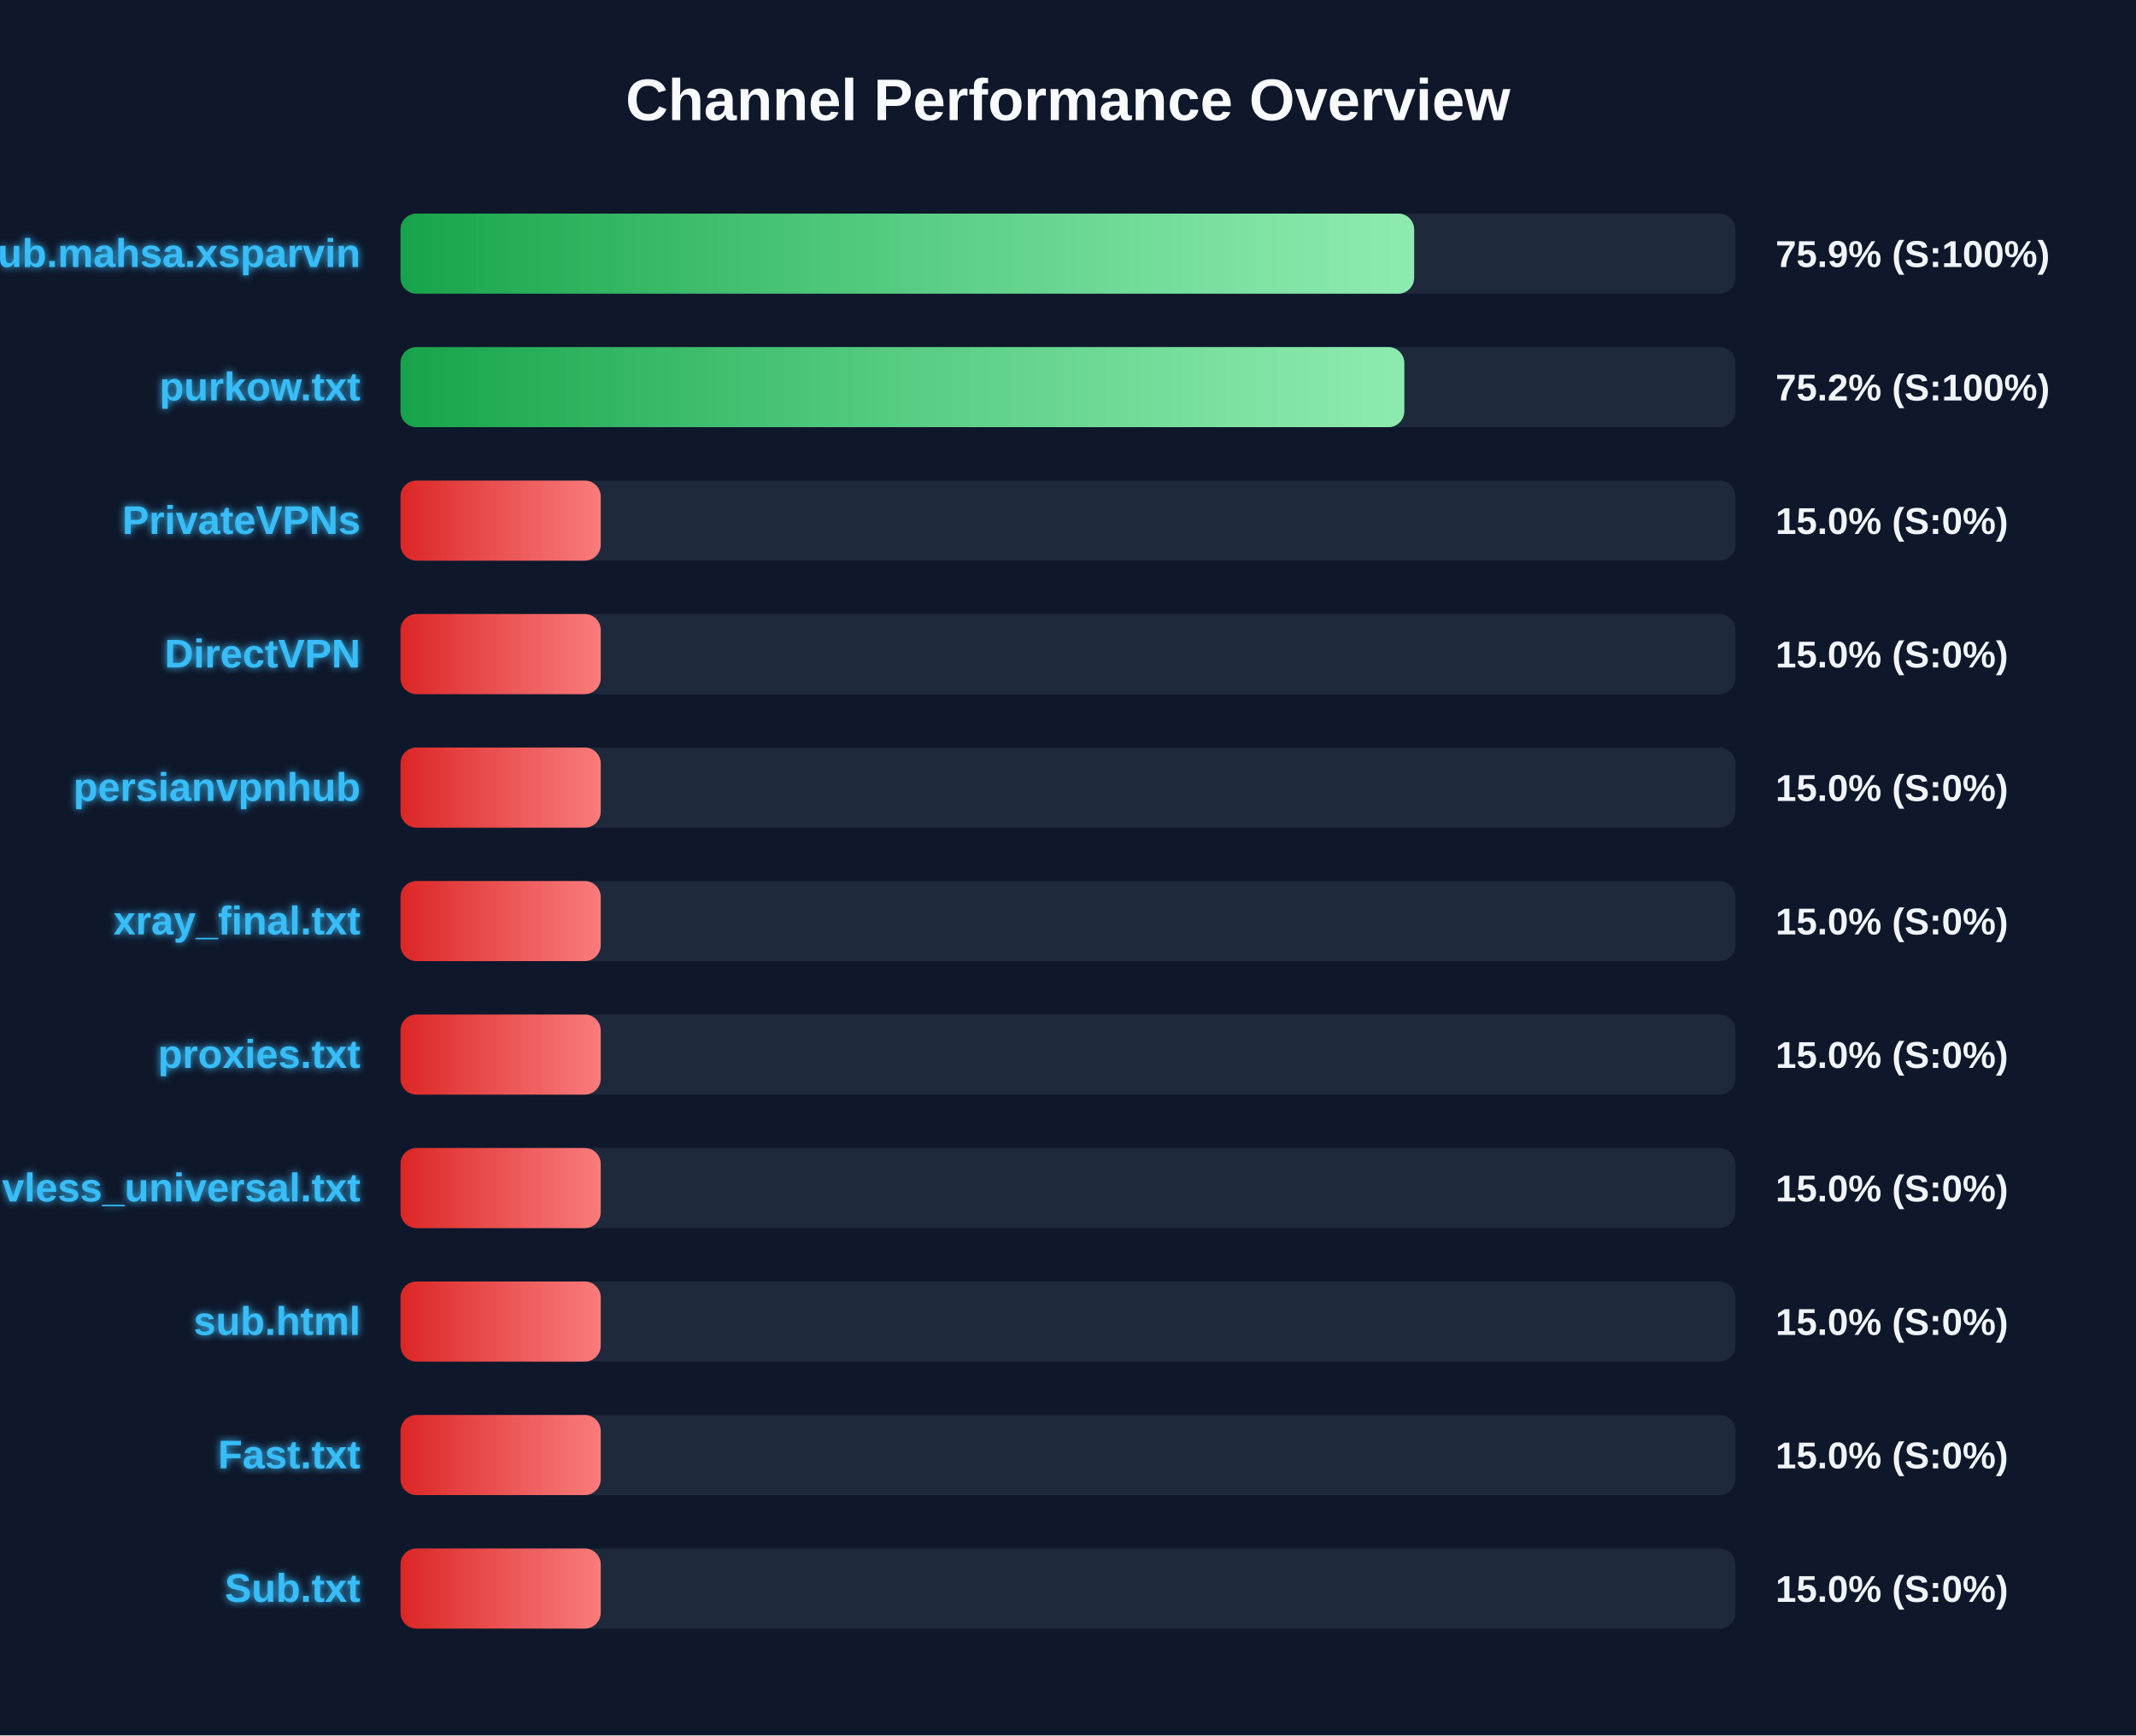
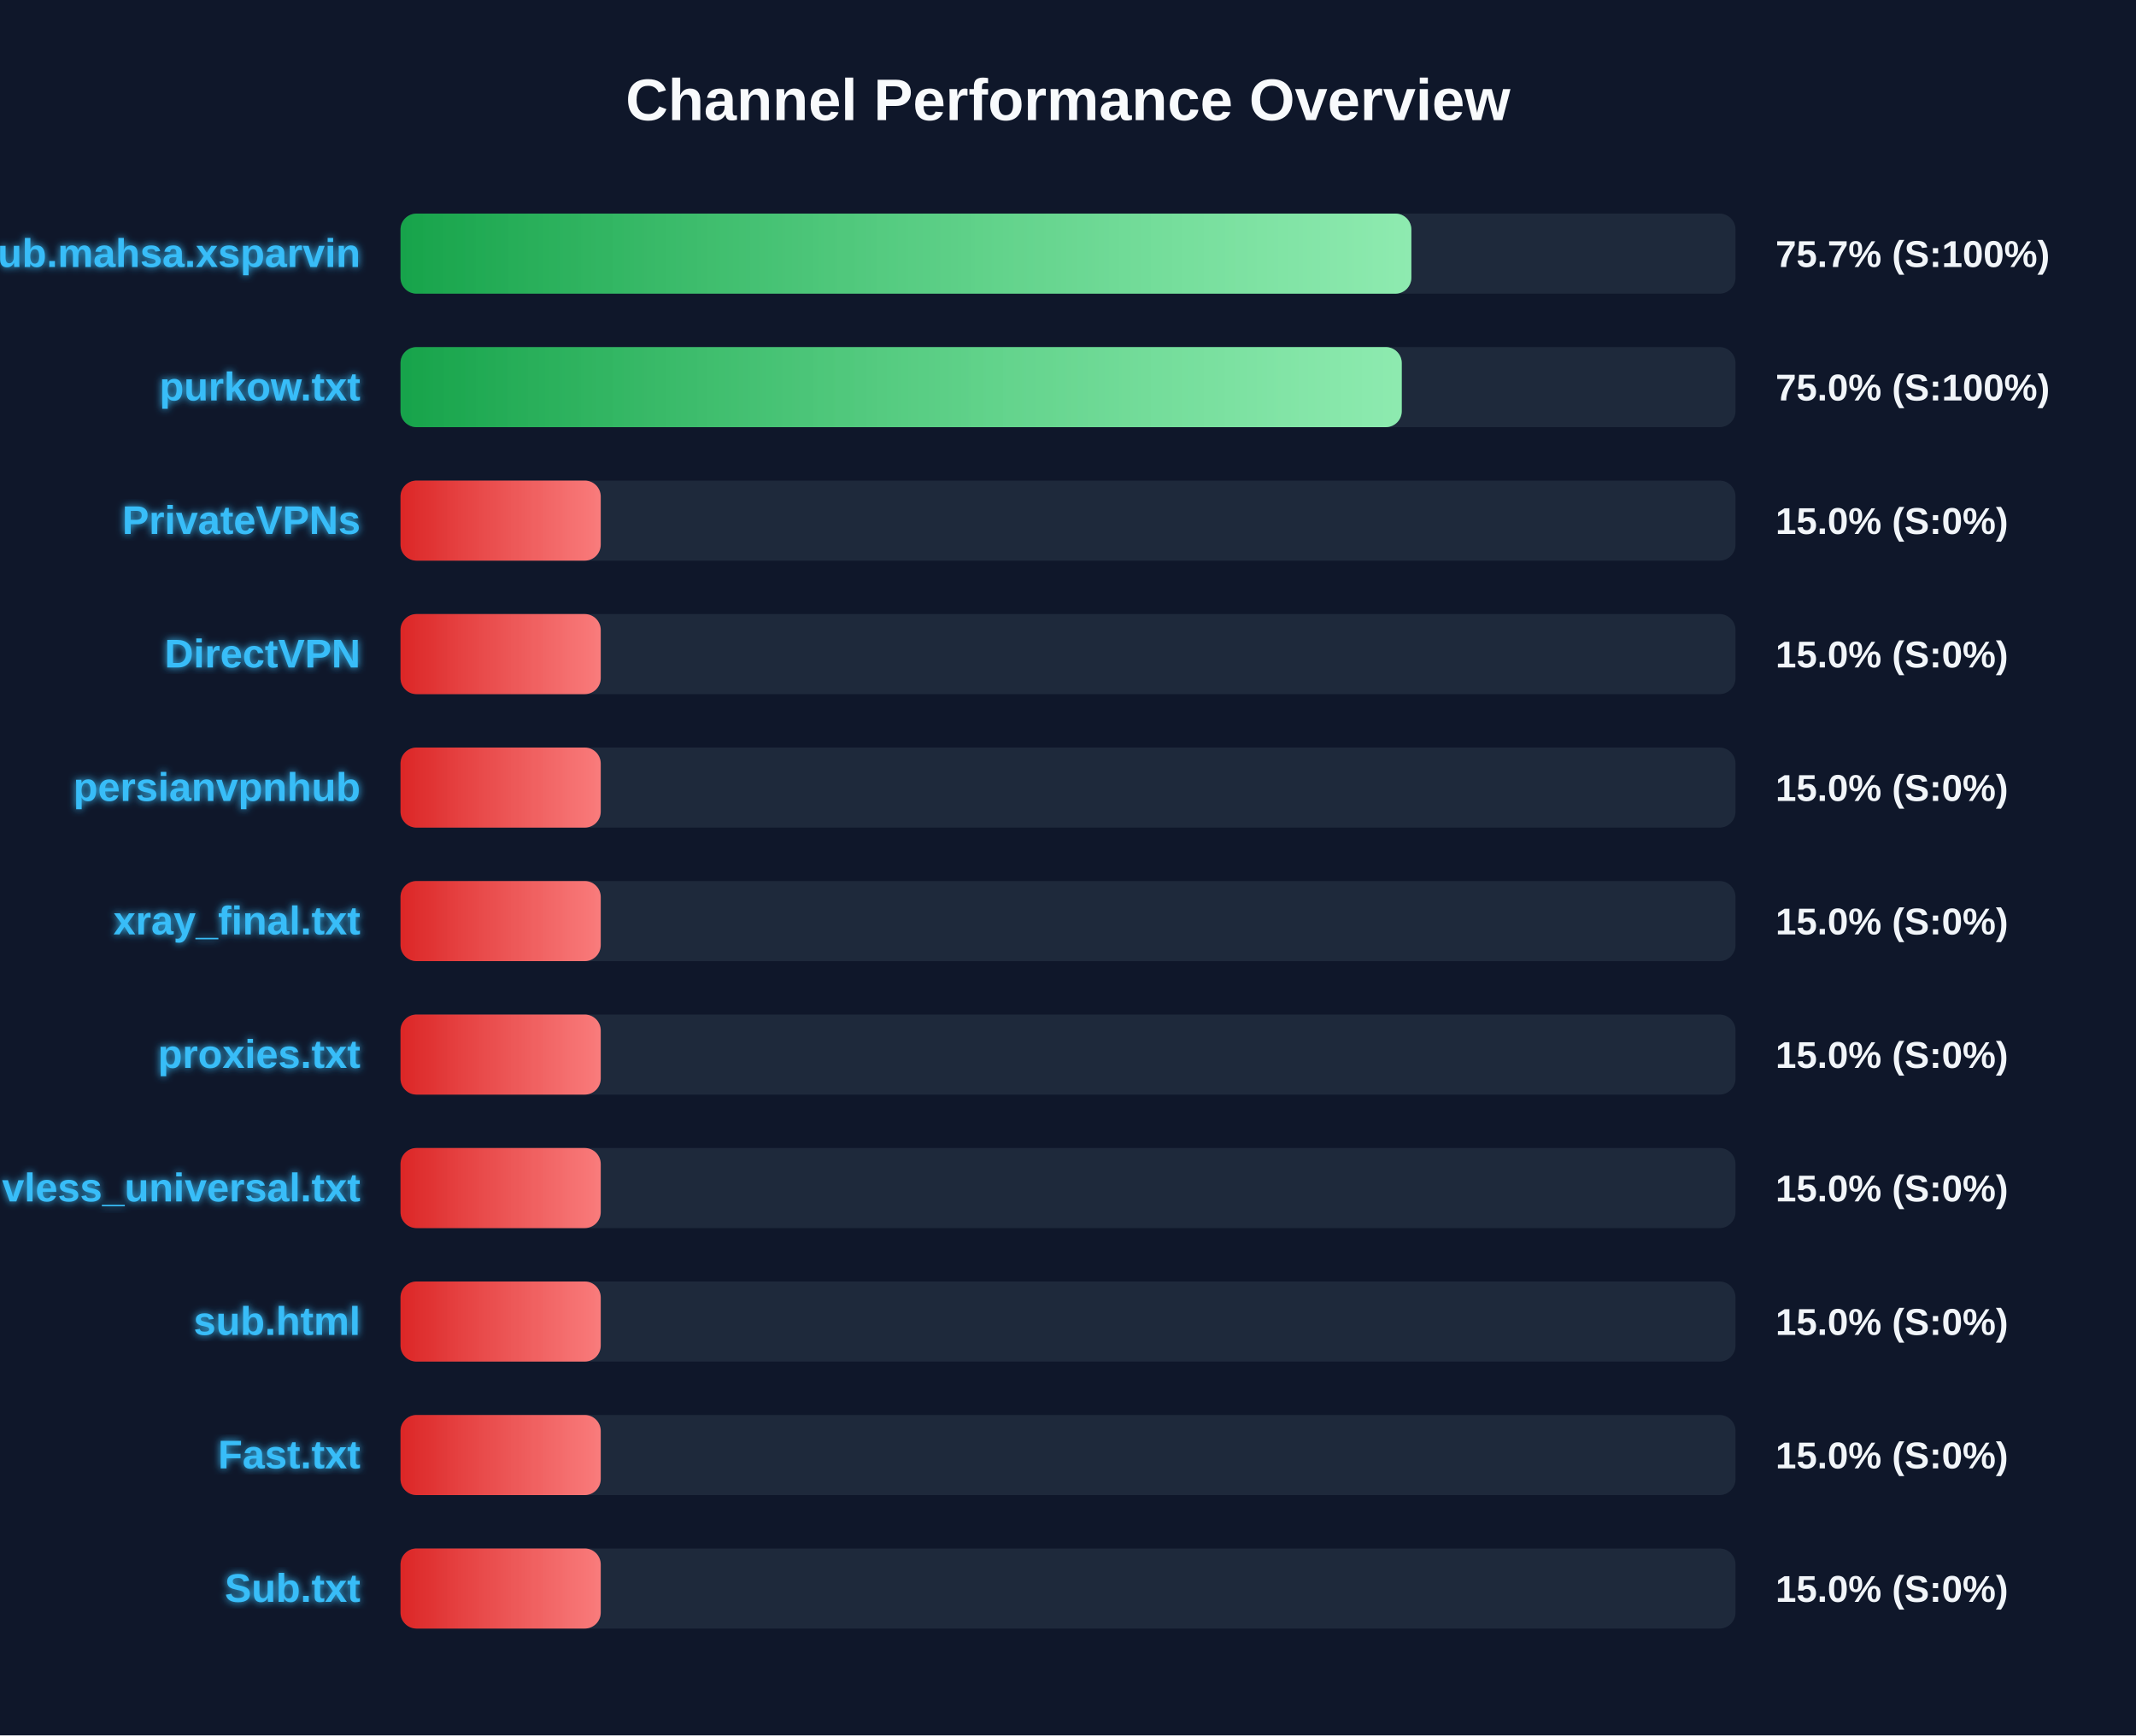
<svg xmlns="http://www.w3.org/2000/svg" width="800" height="650" version="1.1">
  <defs>
    <linearGradient id="grad-green" x1="0%" y1="0%" x2="100%" y2="0%">
      <stop offset="0%" stop-color="#16a34a" />
      <stop offset="100%" stop-color="#4ade80" />
    </linearGradient>
    <linearGradient id="grad-yellow" x1="0%" y1="0%" x2="100%" y2="0%">
      <stop offset="0%" stop-color="#ca8a04" />
      <stop offset="100%" stop-color="#fde047" />
    </linearGradient>
    <linearGradient id="grad-red" x1="0%" y1="0%" x2="100%" y2="0%">
      <stop offset="0%" stop-color="#dc2626" />
      <stop offset="100%" stop-color="#f87171" />
    </linearGradient>
    <linearGradient id="shimmer" x1="0%" y1="0%" x2="100%" y2="0%">
      <stop offset="0%" stop-color="rgba(255,255,255,0)" />
      <stop offset="50%" stop-color="rgba(255,255,255,0.4)" />
      <stop offset="100%" stop-color="rgba(255,255,255,0)" />
    </linearGradient>
    <filter id="glow" x="-20%" y="-20%" width="140%" height="140%">
      <feGaussianBlur stdDeviation="1.5" result="blur" />
      <feComposite in="SourceGraphic" in2="blur" operator="over" />
    </filter>
  </defs>
  <style>
        .bg-rect { fill: #0f172a; }
        .title { font: bold 22px 'Segoe UI', Arial, sans-serif; fill: #f8fafc; }
        .row { font: bold 15px 'Segoe UI', Arial, sans-serif; fill: #38bdf8; filter: url(#glow); }
        .score { font: bold 14px 'Segoe UI', Arial, sans-serif; fill: #f1f5f9; }
        @keyframes shimmer-anim {
            0% { transform: translateX(-100%); }
            100% { transform: translateX(200%); }
        }
        .shimmer-rect {
            animation: shimmer-anim 2.5s infinite linear;
        }
    </style>
  <rect width="100%" height="100%" class="bg-rect" />
  <text x="400" y="45" text-anchor="middle" class="title">Channel Performance Overview</text>
  <rect x="150" y="80" width="500" height="30" fill="#1e293b" rx="6" />
  <clipPath id="clip-0">
-     <rect x="150" y="80" width="379.65" height="30" rx="6" />
+     <rect x="150" y="80" width="378.6" height="30" rx="6" />
  </clipPath>
-   <rect x="150" y="80" width="379.65" height="30" fill="url(#grad-green)" rx="6" />
+   <rect x="150" y="80" width="378.6" height="30" fill="url(#grad-green)" rx="6" />
  <g clip-path="url(#clip-0)">
    <rect x="150" y="80" width="100%" height="30" fill="url(#shimmer)" class="shimmer-rect" />
  </g>
  <text x="135" y="100" text-anchor="end" class="row">Sub.mahsa.xsparvin</text>
-   <text x="665" y="100" text-anchor="start" class="score">75.9% (S:100%)</text>
+   <text x="665" y="100" text-anchor="start" class="score">75.7% (S:100%)</text>
  <rect x="150" y="130" width="500" height="30" fill="#1e293b" rx="6" />
  <clipPath id="clip-1">
-     <rect x="150" y="130" width="375.95" height="30" rx="6" />
+     <rect x="150" y="130" width="375.0" height="30" rx="6" />
  </clipPath>
-   <rect x="150" y="130" width="375.95" height="30" fill="url(#grad-green)" rx="6" />
+   <rect x="150" y="130" width="375.0" height="30" fill="url(#grad-green)" rx="6" />
  <g clip-path="url(#clip-1)">
    <rect x="150" y="130" width="100%" height="30" fill="url(#shimmer)" class="shimmer-rect" />
  </g>
  <text x="135" y="150" text-anchor="end" class="row">purkow.txt</text>
-   <text x="665" y="150" text-anchor="start" class="score">75.2% (S:100%)</text>
+   <text x="665" y="150" text-anchor="start" class="score">75.0% (S:100%)</text>
  <rect x="150" y="180" width="500" height="30" fill="#1e293b" rx="6" />
  <clipPath id="clip-2">
    <rect x="150" y="180" width="75.0" height="30" rx="6" />
  </clipPath>
  <rect x="150" y="180" width="75.0" height="30" fill="url(#grad-red)" rx="6" />
  <g clip-path="url(#clip-2)">
    <rect x="150" y="180" width="100%" height="30" fill="url(#shimmer)" class="shimmer-rect" />
  </g>
  <text x="135" y="200" text-anchor="end" class="row">PrivateVPNs</text>
  <text x="665" y="200" text-anchor="start" class="score">15.0% (S:0%)</text>
  <rect x="150" y="230" width="500" height="30" fill="#1e293b" rx="6" />
  <clipPath id="clip-3">
    <rect x="150" y="230" width="75.0" height="30" rx="6" />
  </clipPath>
  <rect x="150" y="230" width="75.0" height="30" fill="url(#grad-red)" rx="6" />
  <g clip-path="url(#clip-3)">
    <rect x="150" y="230" width="100%" height="30" fill="url(#shimmer)" class="shimmer-rect" />
  </g>
  <text x="135" y="250" text-anchor="end" class="row">DirectVPN</text>
  <text x="665" y="250" text-anchor="start" class="score">15.0% (S:0%)</text>
  <rect x="150" y="280" width="500" height="30" fill="#1e293b" rx="6" />
  <clipPath id="clip-4">
    <rect x="150" y="280" width="75.0" height="30" rx="6" />
  </clipPath>
  <rect x="150" y="280" width="75.0" height="30" fill="url(#grad-red)" rx="6" />
  <g clip-path="url(#clip-4)">
    <rect x="150" y="280" width="100%" height="30" fill="url(#shimmer)" class="shimmer-rect" />
  </g>
  <text x="135" y="300" text-anchor="end" class="row">persianvpnhub</text>
  <text x="665" y="300" text-anchor="start" class="score">15.0% (S:0%)</text>
  <rect x="150" y="330" width="500" height="30" fill="#1e293b" rx="6" />
  <clipPath id="clip-5">
    <rect x="150" y="330" width="75.0" height="30" rx="6" />
  </clipPath>
  <rect x="150" y="330" width="75.0" height="30" fill="url(#grad-red)" rx="6" />
  <g clip-path="url(#clip-5)">
    <rect x="150" y="330" width="100%" height="30" fill="url(#shimmer)" class="shimmer-rect" />
  </g>
  <text x="135" y="350" text-anchor="end" class="row">xray_final.txt</text>
  <text x="665" y="350" text-anchor="start" class="score">15.0% (S:0%)</text>
  <rect x="150" y="380" width="500" height="30" fill="#1e293b" rx="6" />
  <clipPath id="clip-6">
    <rect x="150" y="380" width="75.0" height="30" rx="6" />
  </clipPath>
  <rect x="150" y="380" width="75.0" height="30" fill="url(#grad-red)" rx="6" />
  <g clip-path="url(#clip-6)">
    <rect x="150" y="380" width="100%" height="30" fill="url(#shimmer)" class="shimmer-rect" />
  </g>
  <text x="135" y="400" text-anchor="end" class="row">proxies.txt</text>
  <text x="665" y="400" text-anchor="start" class="score">15.0% (S:0%)</text>
  <rect x="150" y="430" width="500" height="30" fill="#1e293b" rx="6" />
  <clipPath id="clip-7">
    <rect x="150" y="430" width="75.0" height="30" rx="6" />
  </clipPath>
  <rect x="150" y="430" width="75.0" height="30" fill="url(#grad-red)" rx="6" />
  <g clip-path="url(#clip-7)">
    <rect x="150" y="430" width="100%" height="30" fill="url(#shimmer)" class="shimmer-rect" />
  </g>
  <text x="135" y="450" text-anchor="end" class="row">vless_universal.txt</text>
  <text x="665" y="450" text-anchor="start" class="score">15.0% (S:0%)</text>
  <rect x="150" y="480" width="500" height="30" fill="#1e293b" rx="6" />
  <clipPath id="clip-8">
    <rect x="150" y="480" width="75.0" height="30" rx="6" />
  </clipPath>
  <rect x="150" y="480" width="75.0" height="30" fill="url(#grad-red)" rx="6" />
  <g clip-path="url(#clip-8)">
    <rect x="150" y="480" width="100%" height="30" fill="url(#shimmer)" class="shimmer-rect" />
  </g>
  <text x="135" y="500" text-anchor="end" class="row">sub.html</text>
  <text x="665" y="500" text-anchor="start" class="score">15.0% (S:0%)</text>
  <rect x="150" y="530" width="500" height="30" fill="#1e293b" rx="6" />
  <clipPath id="clip-9">
    <rect x="150" y="530" width="75.0" height="30" rx="6" />
  </clipPath>
  <rect x="150" y="530" width="75.0" height="30" fill="url(#grad-red)" rx="6" />
  <g clip-path="url(#clip-9)">
    <rect x="150" y="530" width="100%" height="30" fill="url(#shimmer)" class="shimmer-rect" />
  </g>
  <text x="135" y="550" text-anchor="end" class="row">Fast.txt</text>
  <text x="665" y="550" text-anchor="start" class="score">15.0% (S:0%)</text>
  <rect x="150" y="580" width="500" height="30" fill="#1e293b" rx="6" />
  <clipPath id="clip-10">
    <rect x="150" y="580" width="75.0" height="30" rx="6" />
  </clipPath>
  <rect x="150" y="580" width="75.0" height="30" fill="url(#grad-red)" rx="6" />
  <g clip-path="url(#clip-10)">
    <rect x="150" y="580" width="100%" height="30" fill="url(#shimmer)" class="shimmer-rect" />
  </g>
  <text x="135" y="600" text-anchor="end" class="row">Sub.txt</text>
  <text x="665" y="600" text-anchor="start" class="score">15.0% (S:0%)</text>
</svg>
